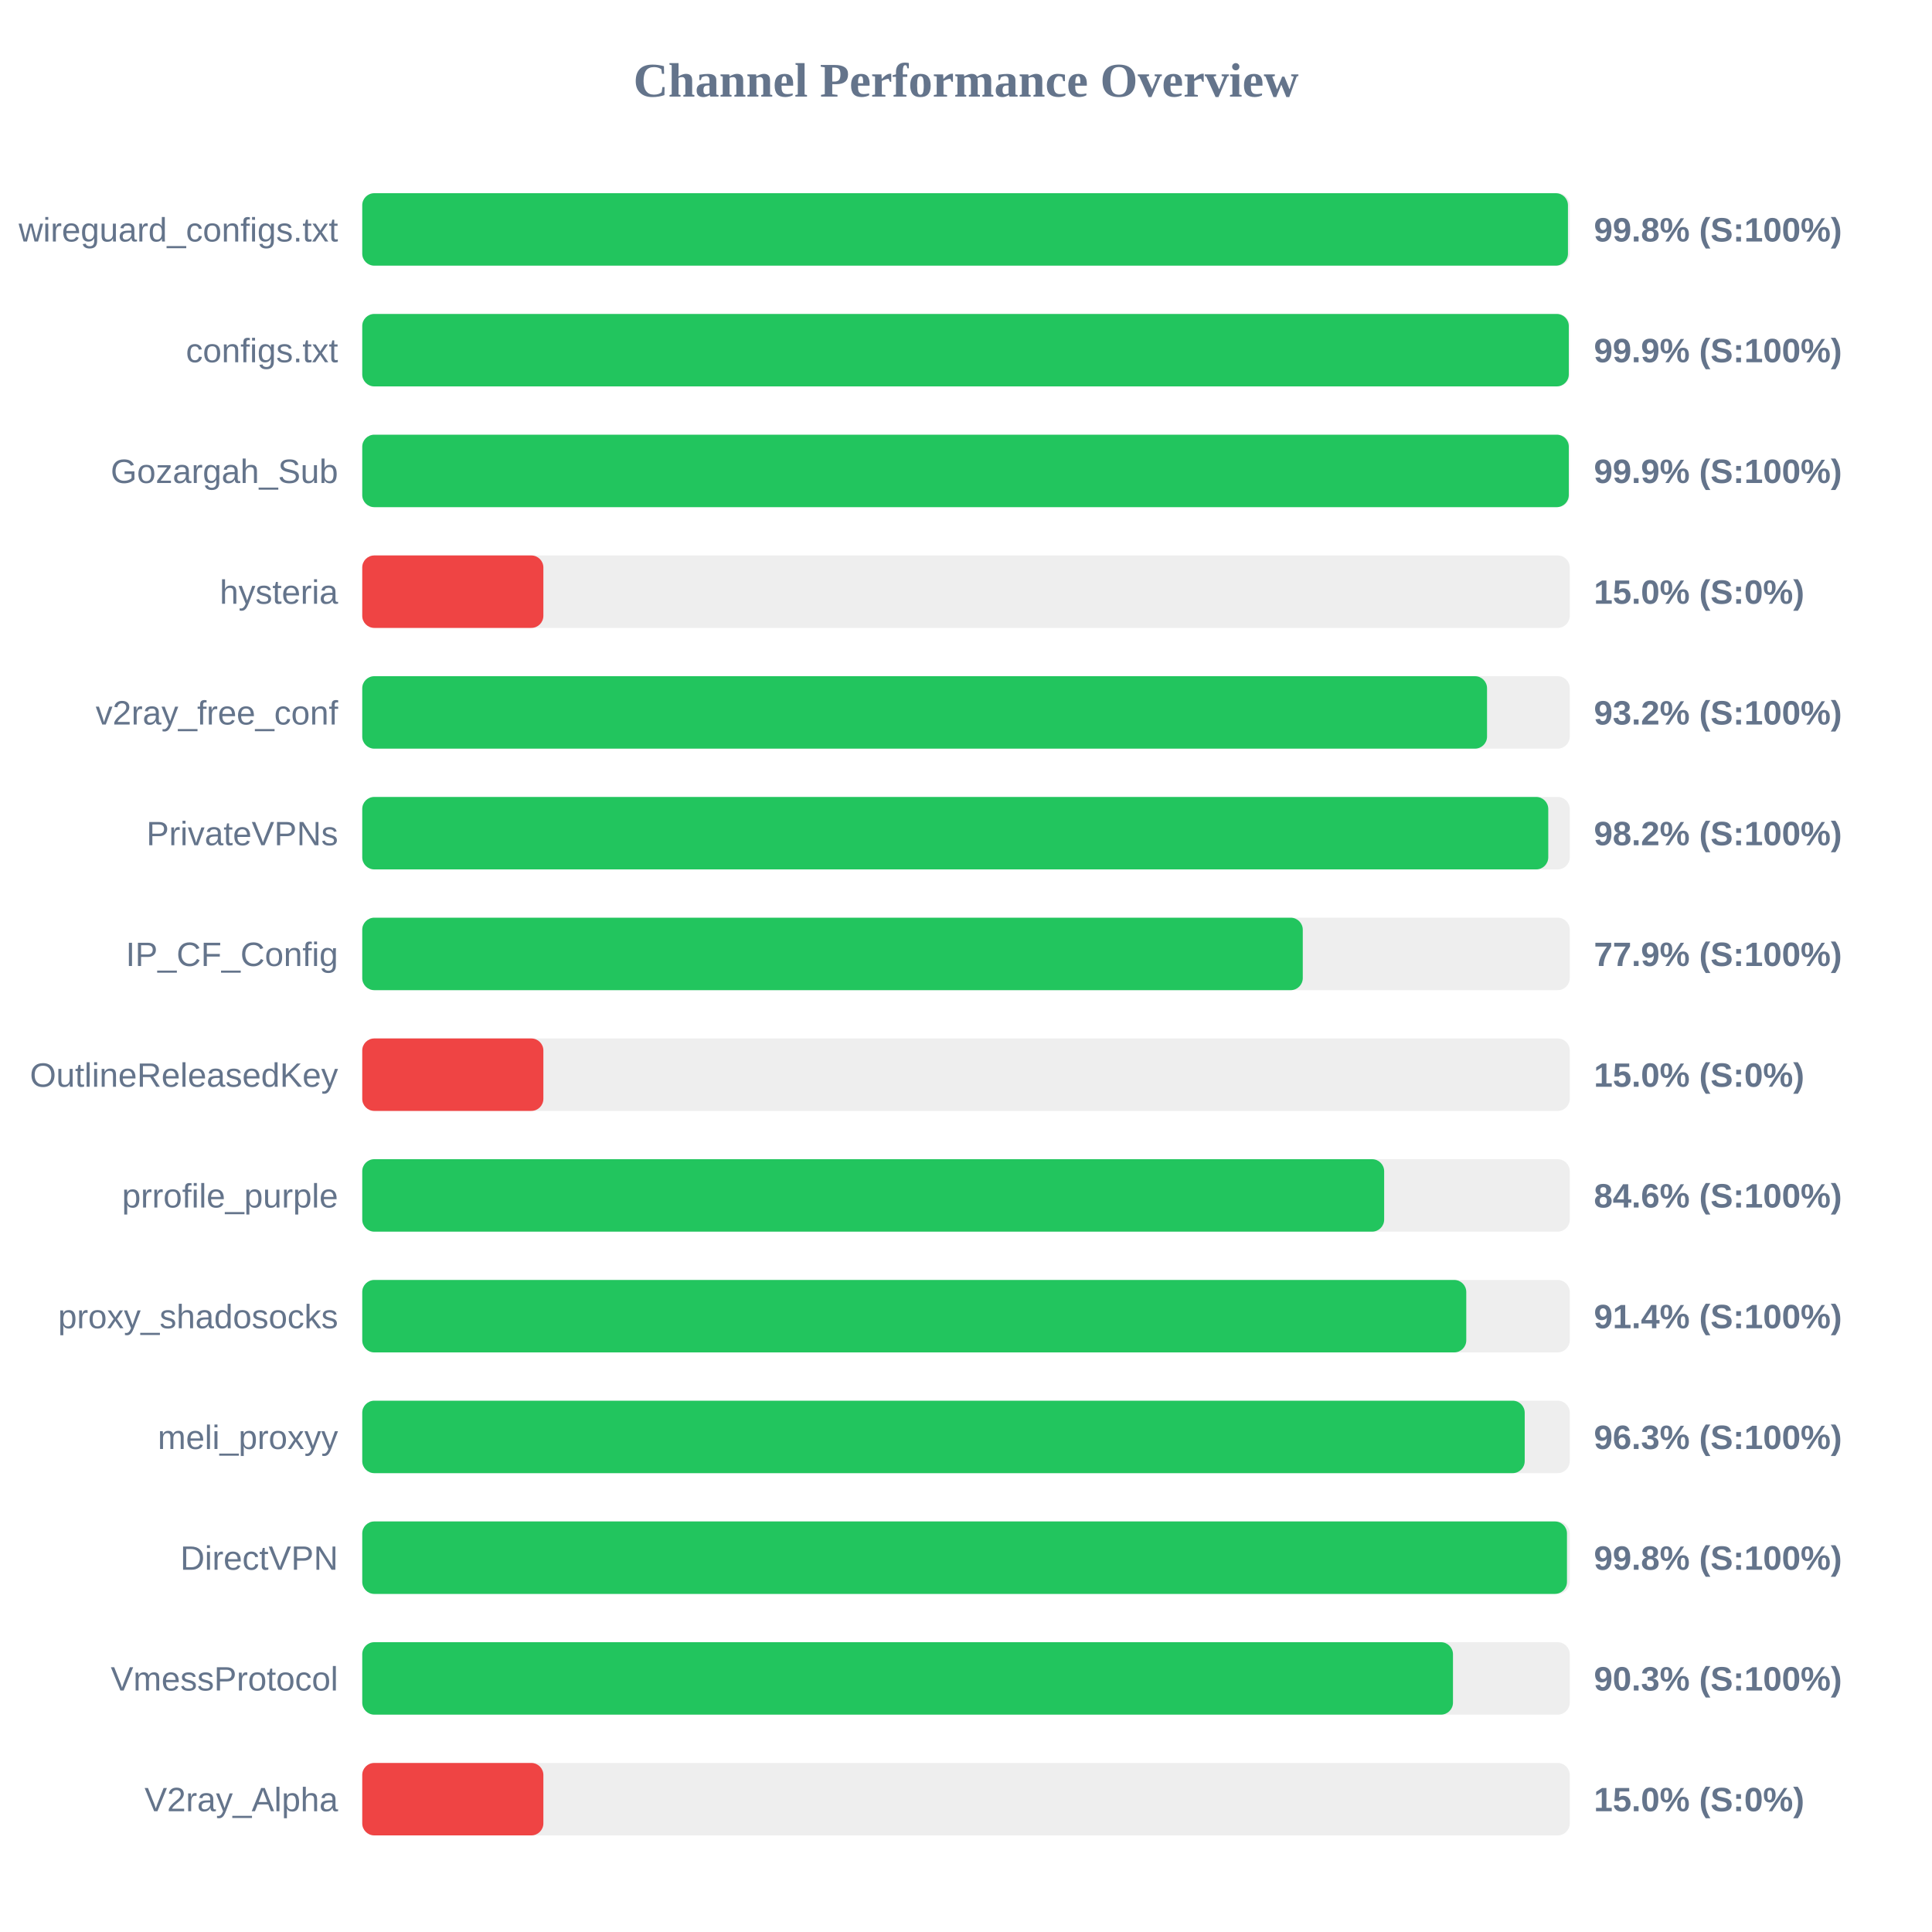
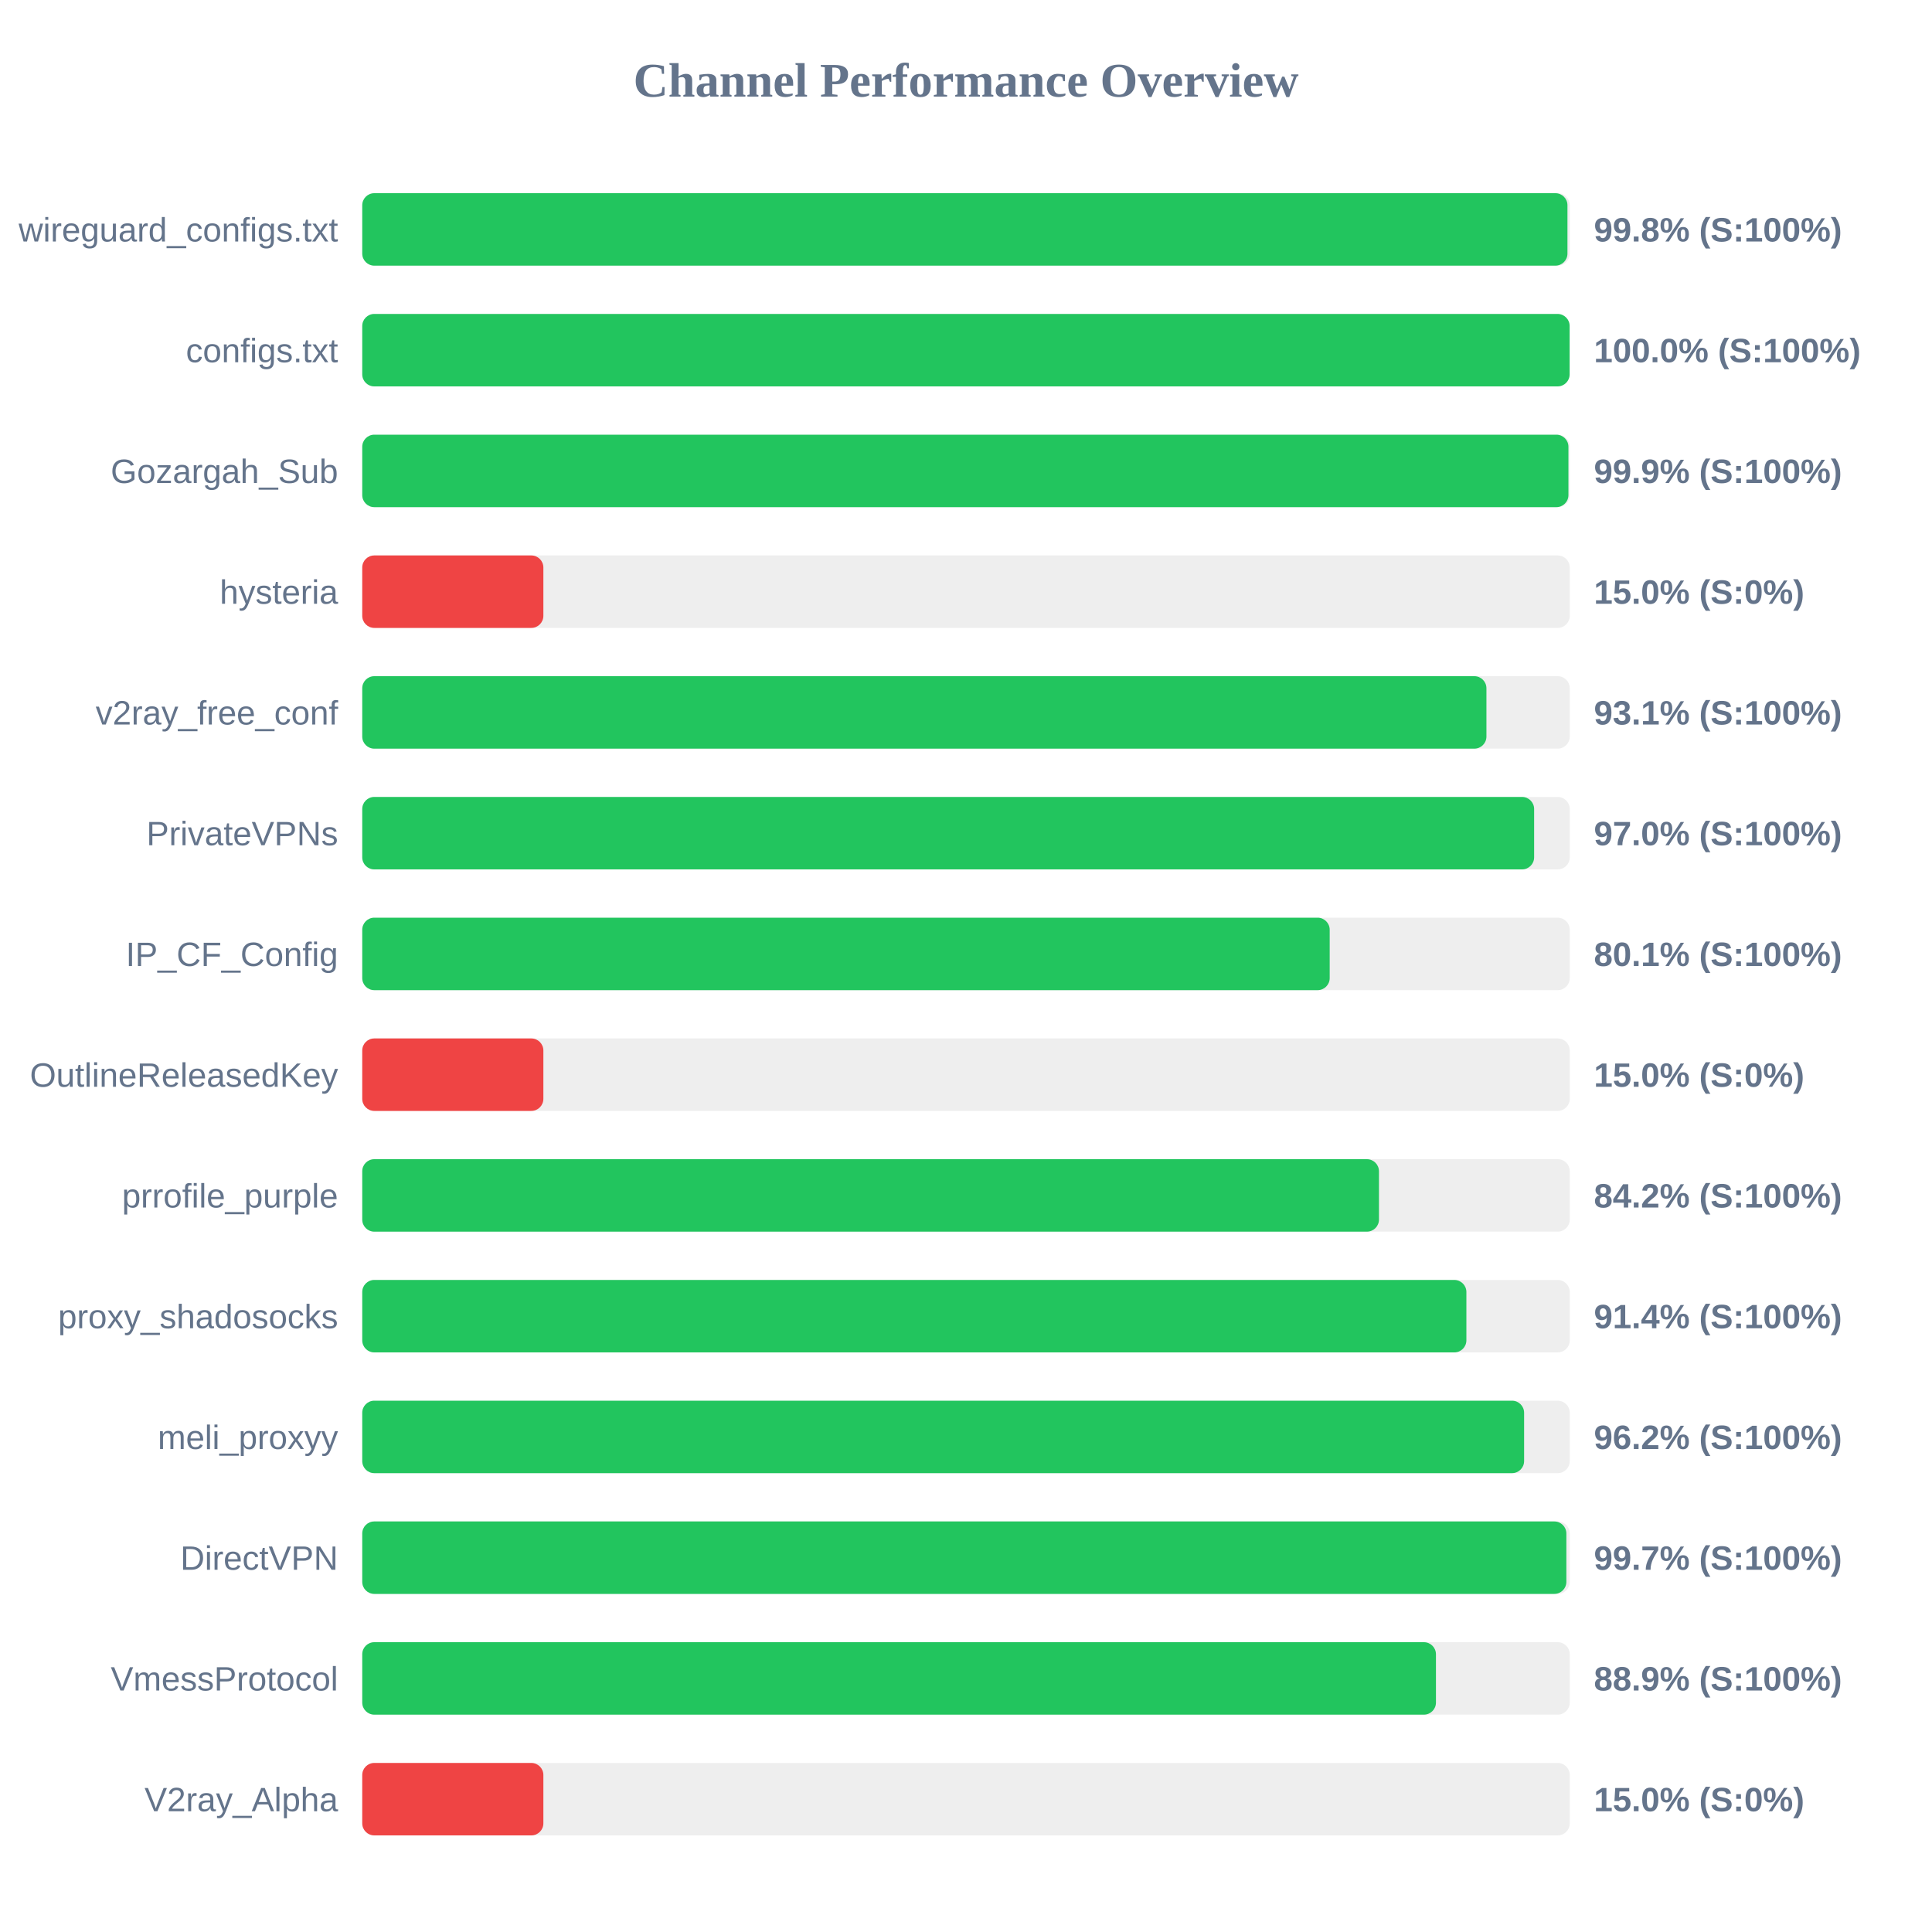
<svg xmlns="http://www.w3.org/2000/svg" width="800" height="800" version="1.1">
  <style>
        .row { font: 14px Arial; fill: #64748b; }
        .score { font: bold 14px Arial; fill: #64748b; }
    </style>
  <text x="400" y="40" text-anchor="middle" font-size="20px" font-weight="bold" fill="#64748b">Channel Performance Overview</text>
  <rect x="150" y="80" width="500" height="30" fill="#eee" rx="5" />
-   <rect x="150" y="80" width="499.25" height="30" fill="#22c55e" rx="5" />
+   <rect x="150" y="80" width="499.05" height="30" fill="#22c55e" rx="5" />
  <text x="140" y="100" text-anchor="end" class="row">wireguard_configs.txt</text>
  <text x="660" y="100" text-anchor="start" class="score">99.8% (S:100%)</text>
  <rect x="150" y="130" width="500" height="30" fill="#eee" rx="5" />
-   <rect x="150" y="130" width="499.6" height="30" fill="#22c55e" rx="5" />
+   <rect x="150" y="130" width="499.95" height="30" fill="#22c55e" rx="5" />
  <text x="140" y="150" text-anchor="end" class="row">configs.txt</text>
-   <text x="660" y="150" text-anchor="start" class="score">99.9% (S:100%)</text>
+   <text x="660" y="150" text-anchor="start" class="score">100.0% (S:100%)</text>
  <rect x="150" y="180" width="500" height="30" fill="#eee" rx="5" />
-   <rect x="150" y="180" width="499.6" height="30" fill="#22c55e" rx="5" />
+   <rect x="150" y="180" width="499.45" height="30" fill="#22c55e" rx="5" />
  <text x="140" y="200" text-anchor="end" class="row">Gozargah_Sub</text>
  <text x="660" y="200" text-anchor="start" class="score">99.9% (S:100%)</text>
  <rect x="150" y="230" width="500" height="30" fill="#eee" rx="5" />
  <rect x="150" y="230" width="75.0" height="30" fill="#ef4444" rx="5" />
  <text x="140" y="250" text-anchor="end" class="row">hysteria</text>
  <text x="660" y="250" text-anchor="start" class="score">15.0% (S:0%)</text>
  <rect x="150" y="280" width="500" height="30" fill="#eee" rx="5" />
-   <rect x="150" y="280" width="465.75" height="30" fill="#22c55e" rx="5" />
+   <rect x="150" y="280" width="465.5" height="30" fill="#22c55e" rx="5" />
  <text x="140" y="300" text-anchor="end" class="row">v2ray_free_conf</text>
-   <text x="660" y="300" text-anchor="start" class="score">93.2% (S:100%)</text>
+   <text x="660" y="300" text-anchor="start" class="score">93.1% (S:100%)</text>
  <rect x="150" y="330" width="500" height="30" fill="#eee" rx="5" />
-   <rect x="150" y="330" width="491.1" height="30" fill="#22c55e" rx="5" />
+   <rect x="150" y="330" width="485.25" height="30" fill="#22c55e" rx="5" />
  <text x="140" y="350" text-anchor="end" class="row">PrivateVPNs</text>
-   <text x="660" y="350" text-anchor="start" class="score">98.2% (S:100%)</text>
+   <text x="660" y="350" text-anchor="start" class="score">97.0% (S:100%)</text>
  <rect x="150" y="380" width="500" height="30" fill="#eee" rx="5" />
-   <rect x="150" y="380" width="389.45" height="30" fill="#22c55e" rx="5" />
+   <rect x="150" y="380" width="400.6" height="30" fill="#22c55e" rx="5" />
  <text x="140" y="400" text-anchor="end" class="row">IP_CF_Config</text>
-   <text x="660" y="400" text-anchor="start" class="score">77.9% (S:100%)</text>
+   <text x="660" y="400" text-anchor="start" class="score">80.1% (S:100%)</text>
  <rect x="150" y="430" width="500" height="30" fill="#eee" rx="5" />
  <rect x="150" y="430" width="75.0" height="30" fill="#ef4444" rx="5" />
  <text x="140" y="450" text-anchor="end" class="row">OutlineReleasedKey</text>
  <text x="660" y="450" text-anchor="start" class="score">15.0% (S:0%)</text>
  <rect x="150" y="480" width="500" height="30" fill="#eee" rx="5" />
-   <rect x="150" y="480" width="423.15" height="30" fill="#22c55e" rx="5" />
+   <rect x="150" y="480" width="421.0" height="30" fill="#22c55e" rx="5" />
  <text x="140" y="500" text-anchor="end" class="row">prrofile_purple</text>
-   <text x="660" y="500" text-anchor="start" class="score">84.6% (S:100%)</text>
+   <text x="660" y="500" text-anchor="start" class="score">84.2% (S:100%)</text>
  <rect x="150" y="530" width="500" height="30" fill="#eee" rx="5" />
-   <rect x="150" y="530" width="457.15" height="30" fill="#22c55e" rx="5" />
+   <rect x="150" y="530" width="457.2" height="30" fill="#22c55e" rx="5" />
  <text x="140" y="550" text-anchor="end" class="row">proxy_shadosocks</text>
  <text x="660" y="550" text-anchor="start" class="score">91.4% (S:100%)</text>
  <rect x="150" y="580" width="500" height="30" fill="#eee" rx="5" />
-   <rect x="150" y="580" width="481.35" height="30" fill="#22c55e" rx="5" />
+   <rect x="150" y="580" width="481.1" height="30" fill="#22c55e" rx="5" />
  <text x="140" y="600" text-anchor="end" class="row">meli_proxyy</text>
-   <text x="660" y="600" text-anchor="start" class="score">96.3% (S:100%)</text>
+   <text x="660" y="600" text-anchor="start" class="score">96.2% (S:100%)</text>
  <rect x="150" y="630" width="500" height="30" fill="#eee" rx="5" />
-   <rect x="150" y="630" width="498.85" height="30" fill="#22c55e" rx="5" />
+   <rect x="150" y="630" width="498.6" height="30" fill="#22c55e" rx="5" />
  <text x="140" y="650" text-anchor="end" class="row">DirectVPN</text>
-   <text x="660" y="650" text-anchor="start" class="score">99.8% (S:100%)</text>
+   <text x="660" y="650" text-anchor="start" class="score">99.7% (S:100%)</text>
  <rect x="150" y="680" width="500" height="30" fill="#eee" rx="5" />
-   <rect x="150" y="680" width="451.65" height="30" fill="#22c55e" rx="5" />
+   <rect x="150" y="680" width="444.6" height="30" fill="#22c55e" rx="5" />
  <text x="140" y="700" text-anchor="end" class="row">VmessProtocol</text>
-   <text x="660" y="700" text-anchor="start" class="score">90.3% (S:100%)</text>
+   <text x="660" y="700" text-anchor="start" class="score">88.9% (S:100%)</text>
  <rect x="150" y="730" width="500" height="30" fill="#eee" rx="5" />
  <rect x="150" y="730" width="75.0" height="30" fill="#ef4444" rx="5" />
  <text x="140" y="750" text-anchor="end" class="row">V2ray_Alpha</text>
  <text x="660" y="750" text-anchor="start" class="score">15.0% (S:0%)</text>
</svg>
